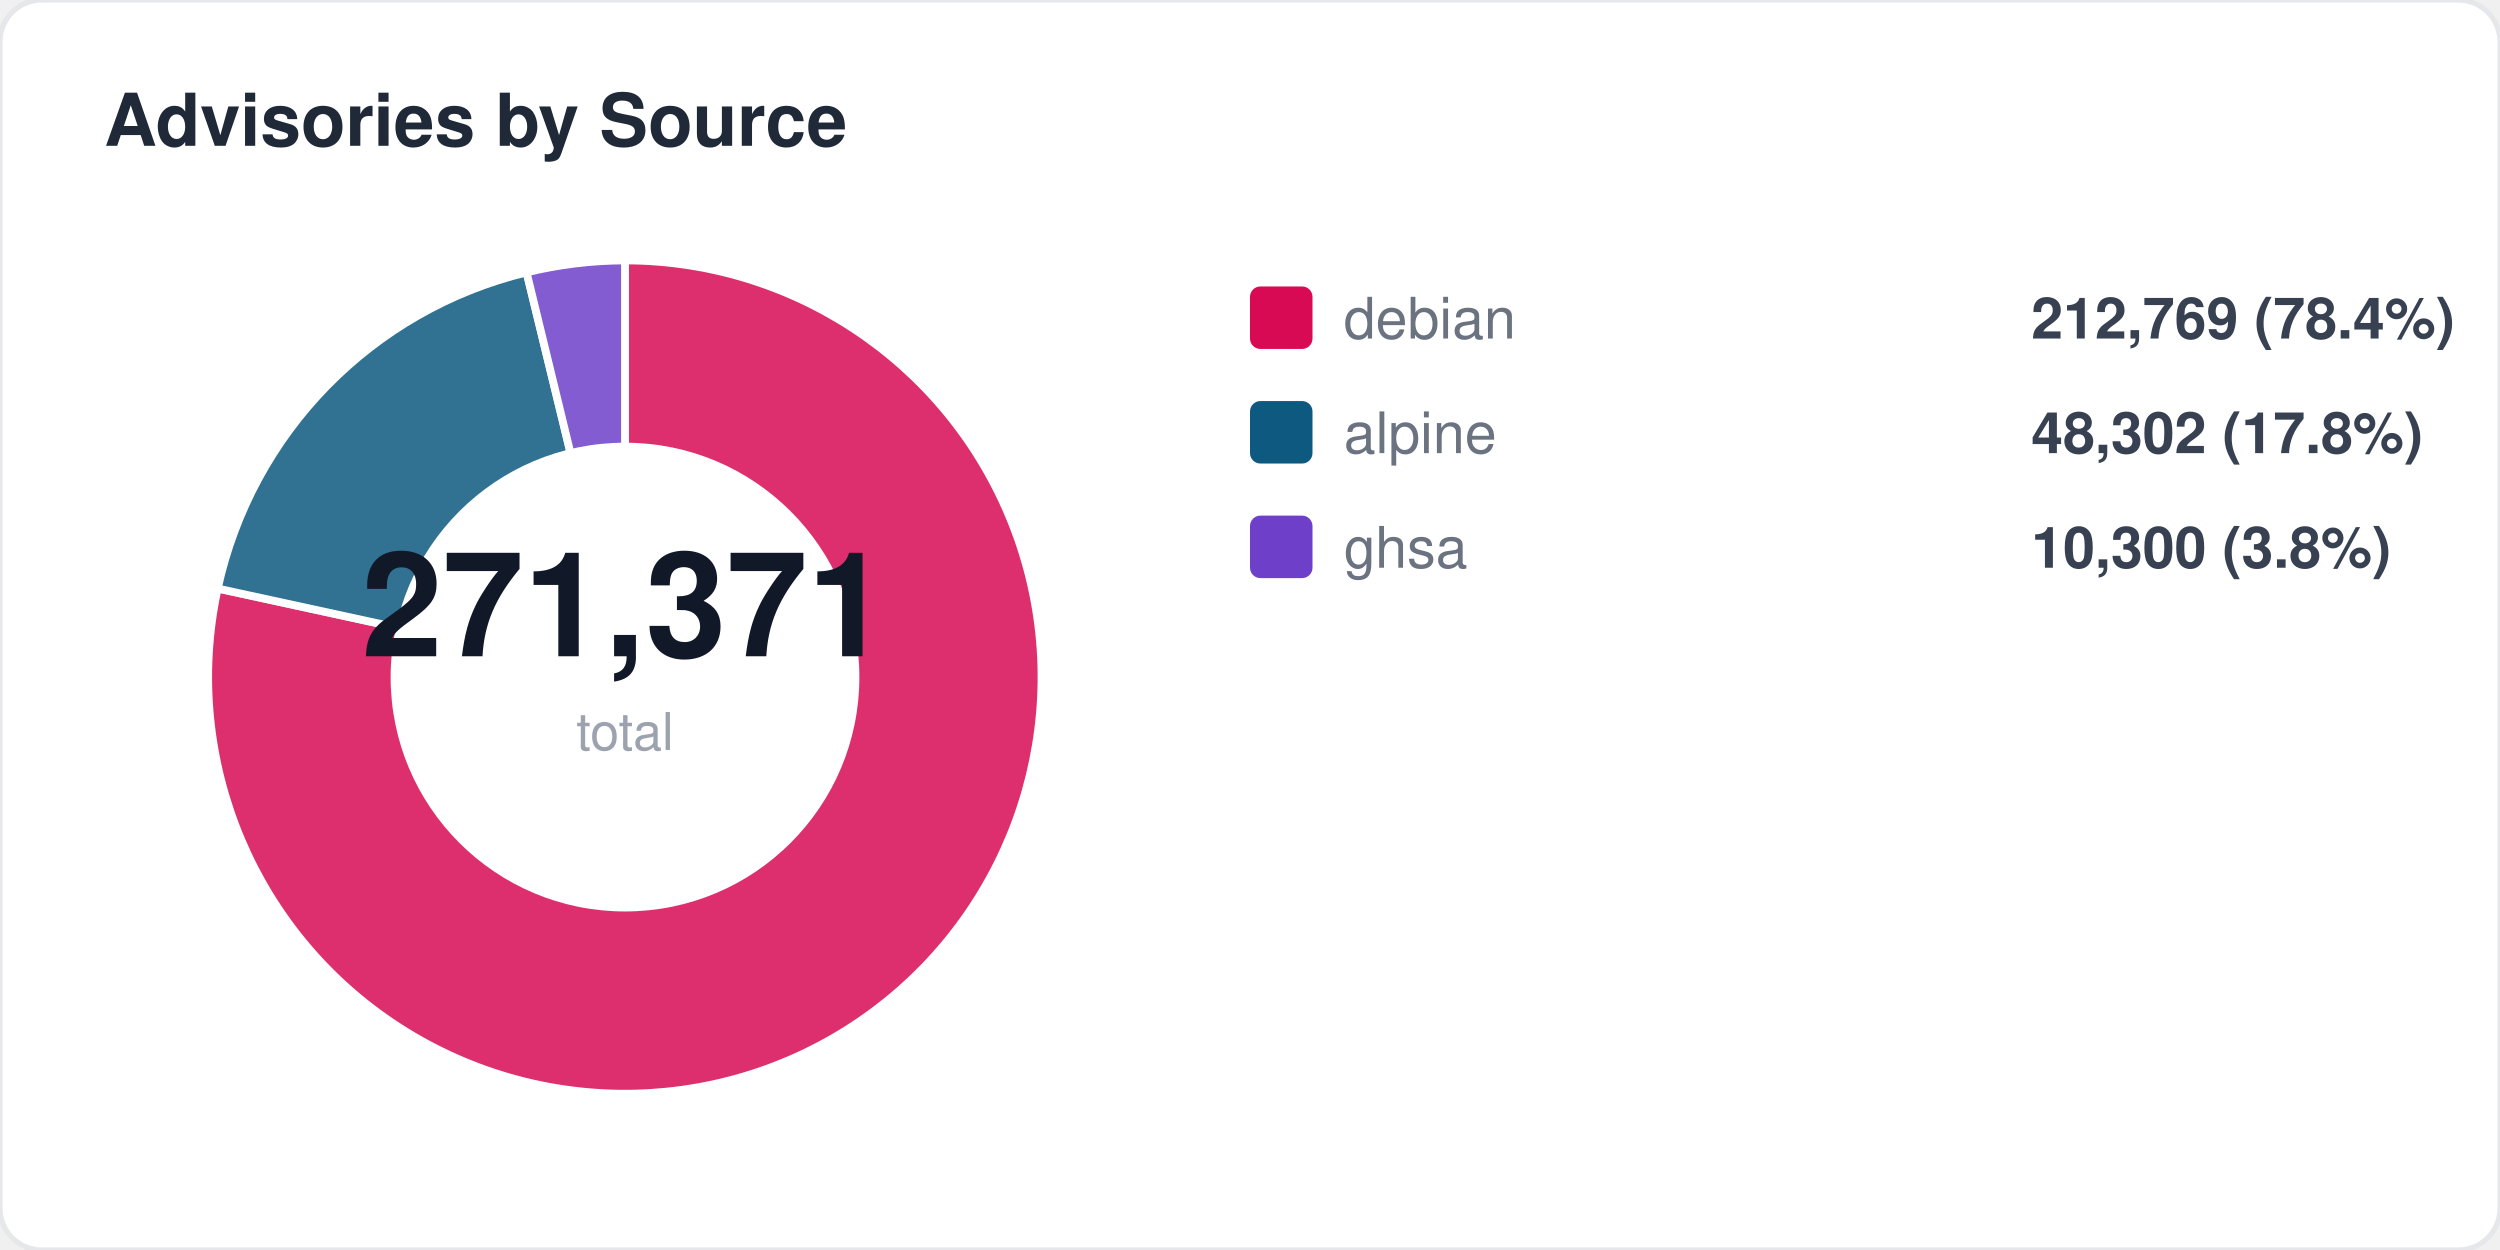
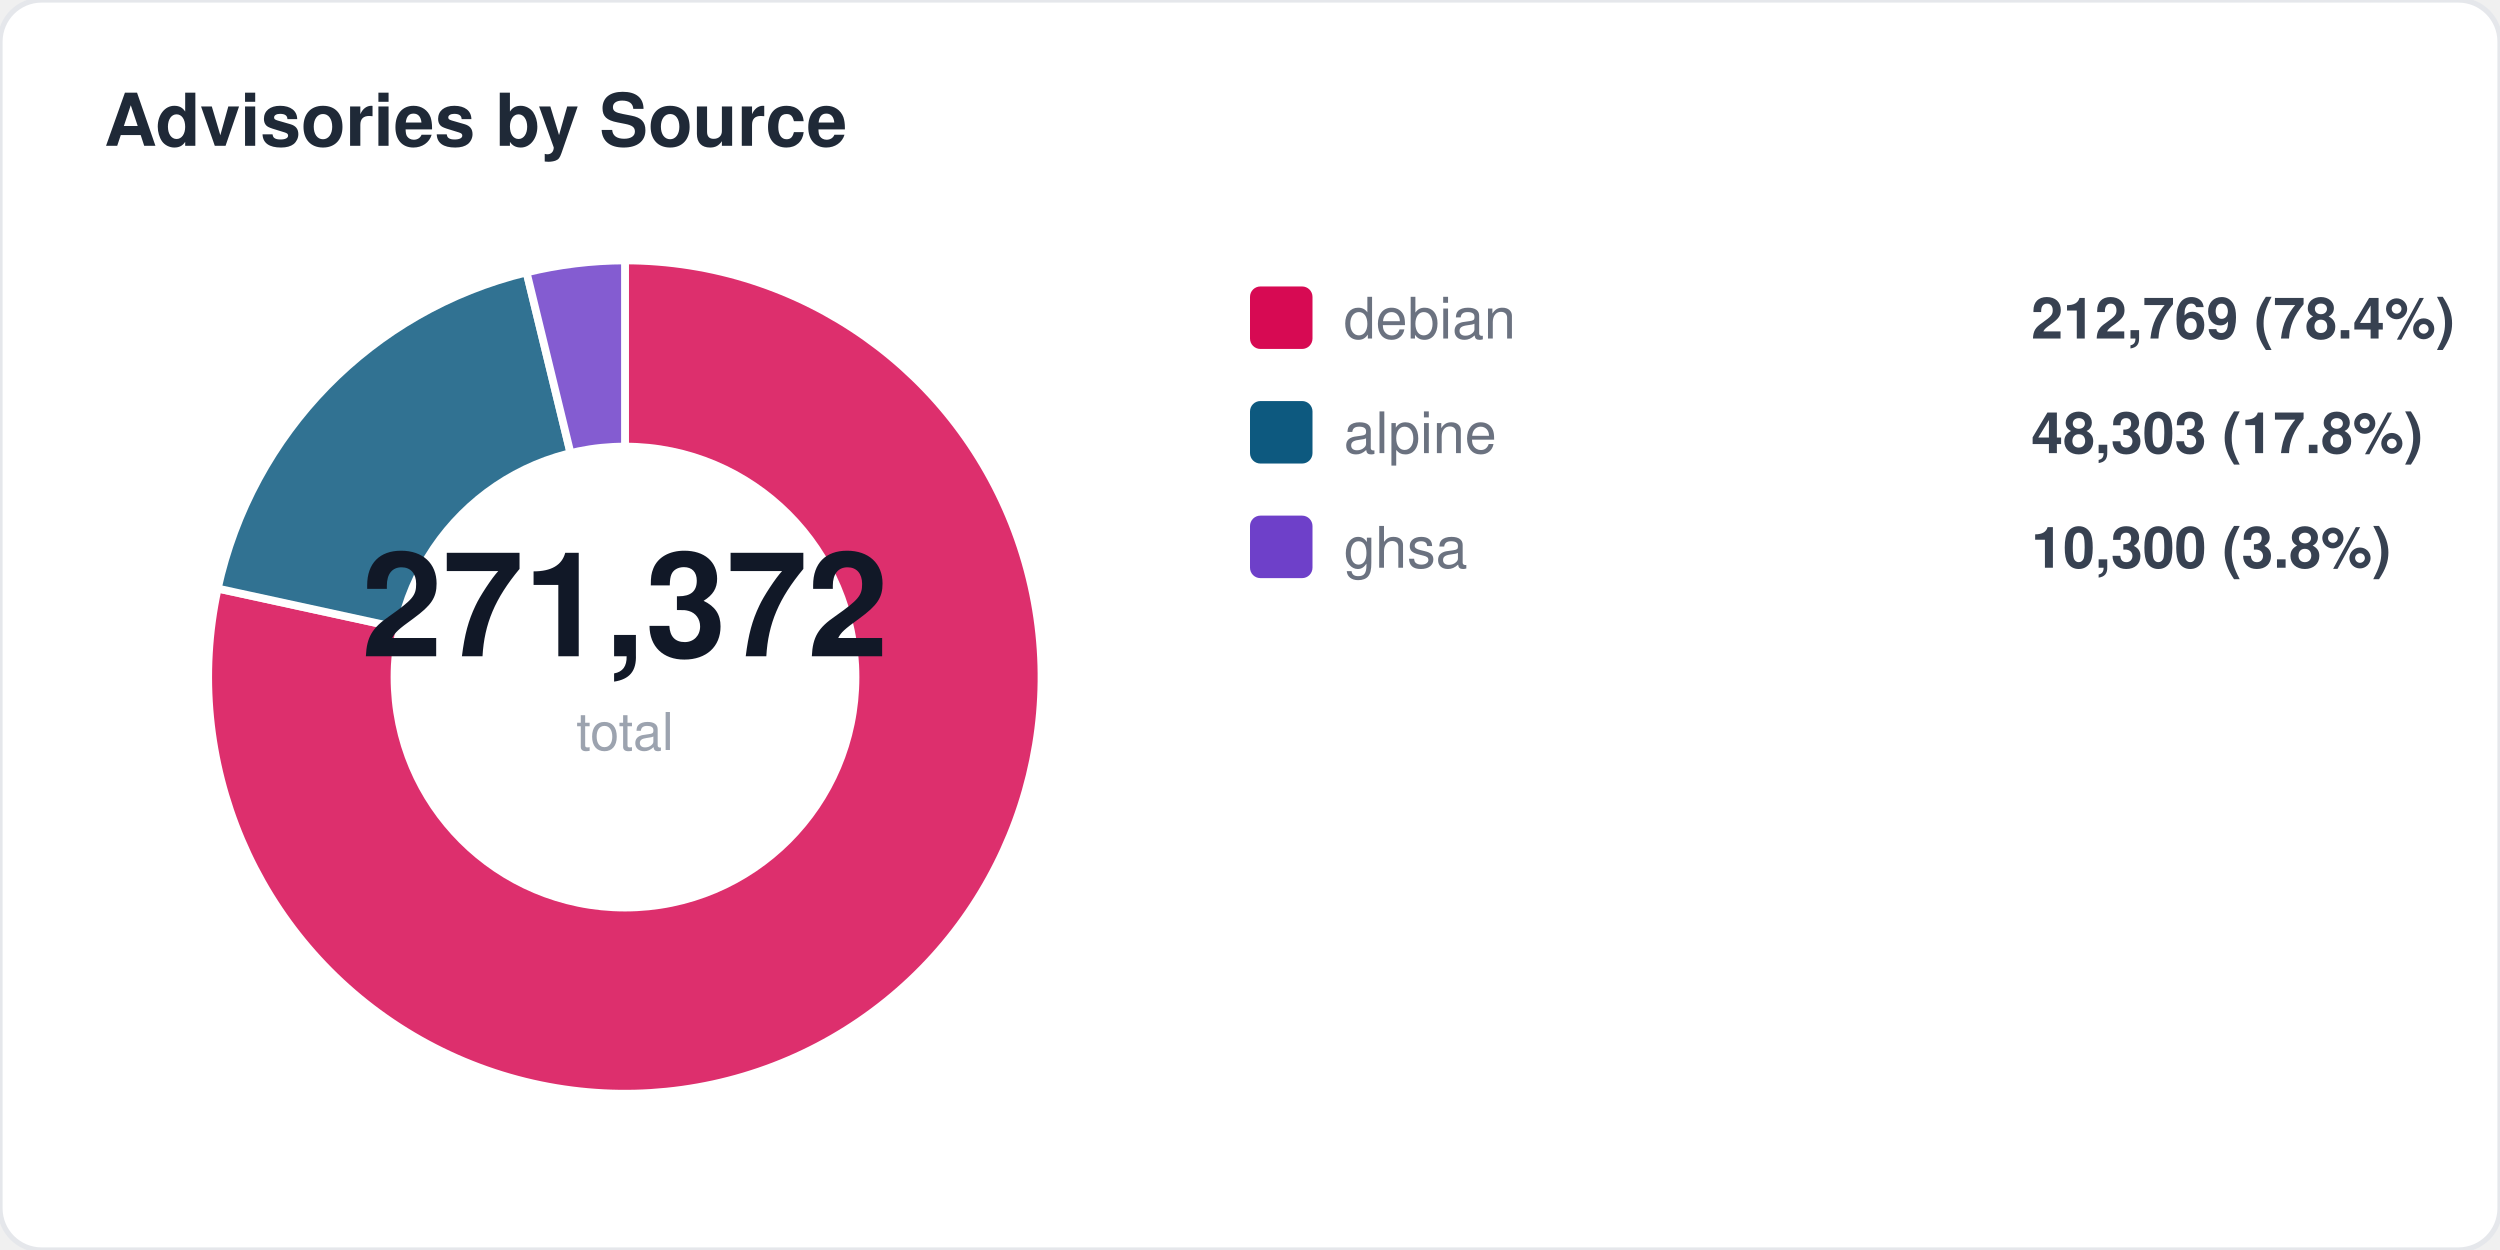
<svg xmlns="http://www.w3.org/2000/svg" width="480" height="240" viewBox="0 0 480 240" fill="none">
  <style>
  text { font-family: -apple-system, BlinkMacSystemFont, "Segoe UI", Helvetica, Arial, sans-serif; }
  .title { font-size: 14px; font-weight: 700; fill: #1f2937; }
  .label { font-size: 11px; fill: #6b7280; }
  .value { font-size: 11px; font-weight: 600; fill: #374151; }
  .big-number { font-size: 28px; font-weight: 800; fill: #111827; }
  .sub { font-size: 10px; fill: #9ca3af; }
</style>
  <rect width="480" height="240" rx="8" fill="#ffffff" stroke="#e5e7eb" stroke-width="1" />
  <text x="20" y="28" class="title">Advisories by Source</text>
  <path d="M 120 130 L 120.0 50.0 A 80 80 0 1 1 41.8 113.0 Z" fill="#d70a53" opacity="0.85" stroke="#fff" stroke-width="1.5" />
  <path d="M 120 130 L 41.8 113.0 A 80 80 0 0 1 101.1 52.3 Z" fill="#0d597f" opacity="0.85" stroke="#fff" stroke-width="1.5" />
  <path d="M 120 130 L 101.1 52.3 A 80 80 0 0 1 120.0 50.0 Z" fill="#6e40c9" opacity="0.85" stroke="#fff" stroke-width="1.5" />
  <circle cx="120" cy="130" r="45" fill="#ffffff" />
-   <text x="120" y="126" text-anchor="middle" class="big-number">271,371</text>
+   <text x="120" y="126" text-anchor="middle" class="big-number">271,372</text>
  <text x="120" y="144" text-anchor="middle" class="sub">total</text>
  <rect x="240" y="55" width="12" height="12" rx="2" fill="#d70a53" />
  <text x="258" y="65" class="label">debian</text>
  <text x="390" y="65" class="value">212,769 (78.4%)</text>
  <rect x="240" y="77" width="12" height="12" rx="2" fill="#0d597f" />
  <text x="258" y="87" class="label">alpine</text>
-   <text x="390" y="87" class="value">48,302 (17.8%)</text>
+   <text x="390" y="87" class="value">48,303 (17.8%)</text>
  <rect x="240" y="99" width="12" height="12" rx="2" fill="#6e40c9" />
  <text x="258" y="109" class="label">ghsa</text>
  <text x="390" y="109" class="value">10,300 (3.8%)</text>
</svg>
